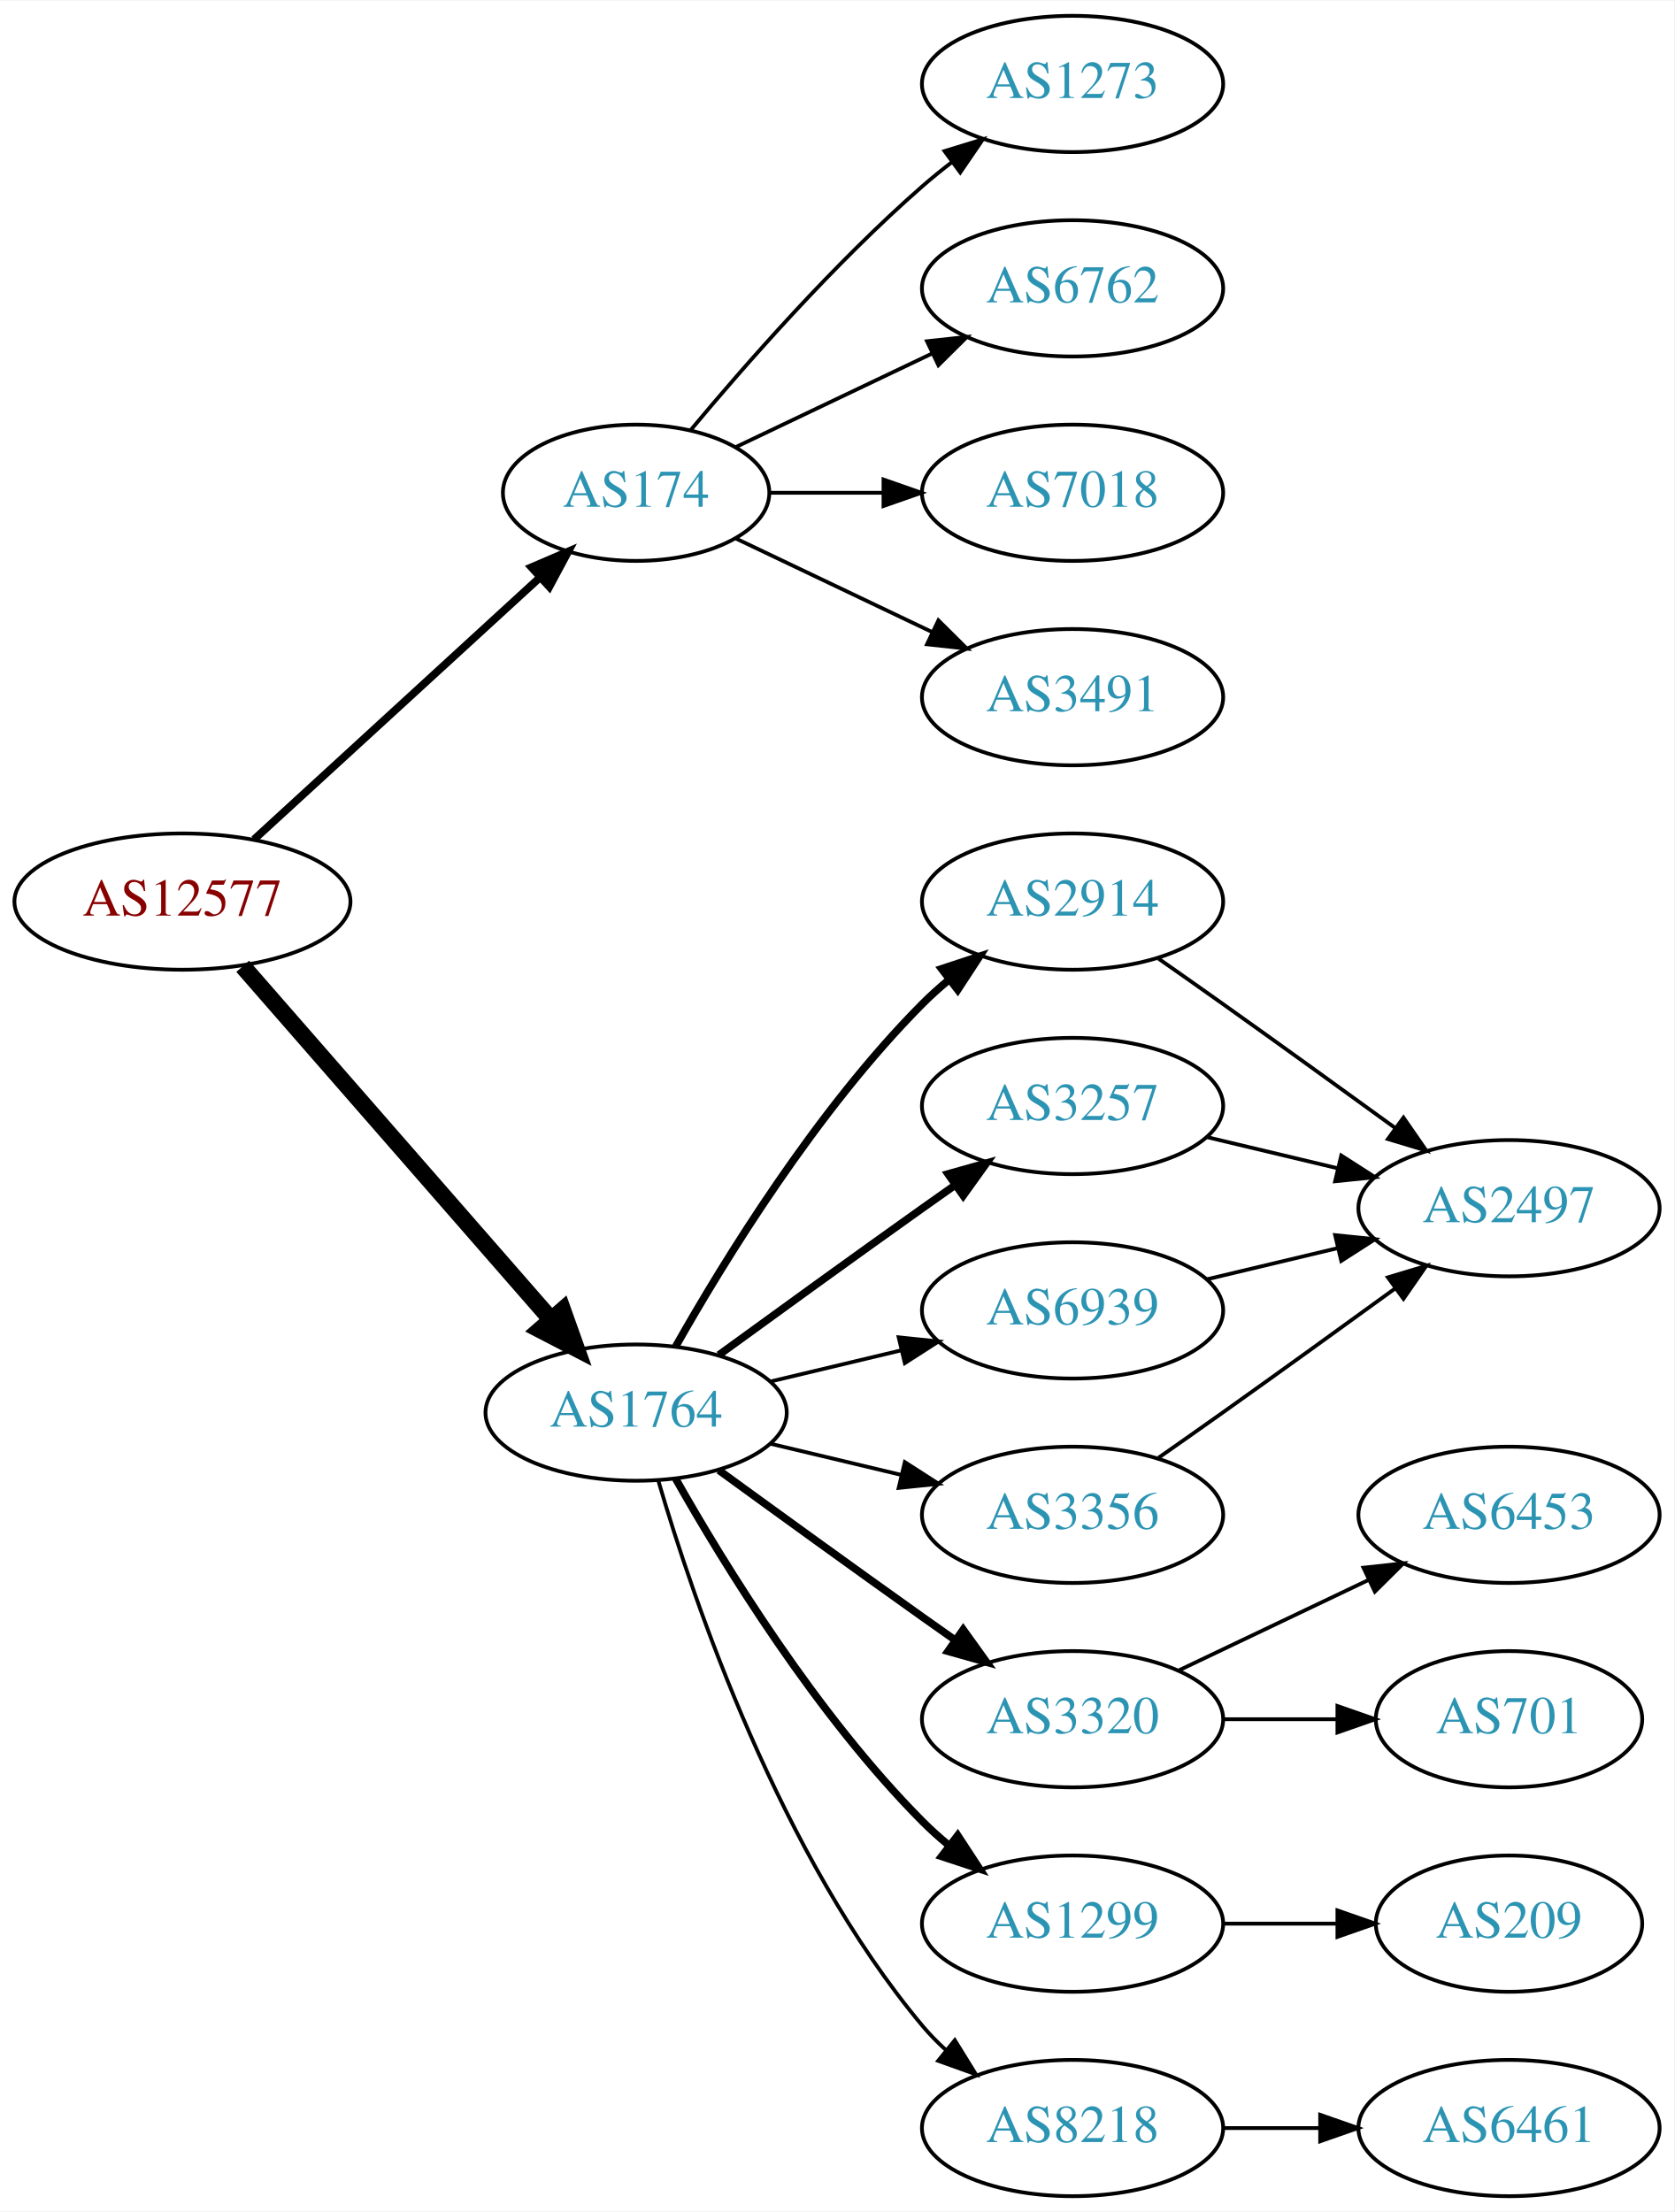
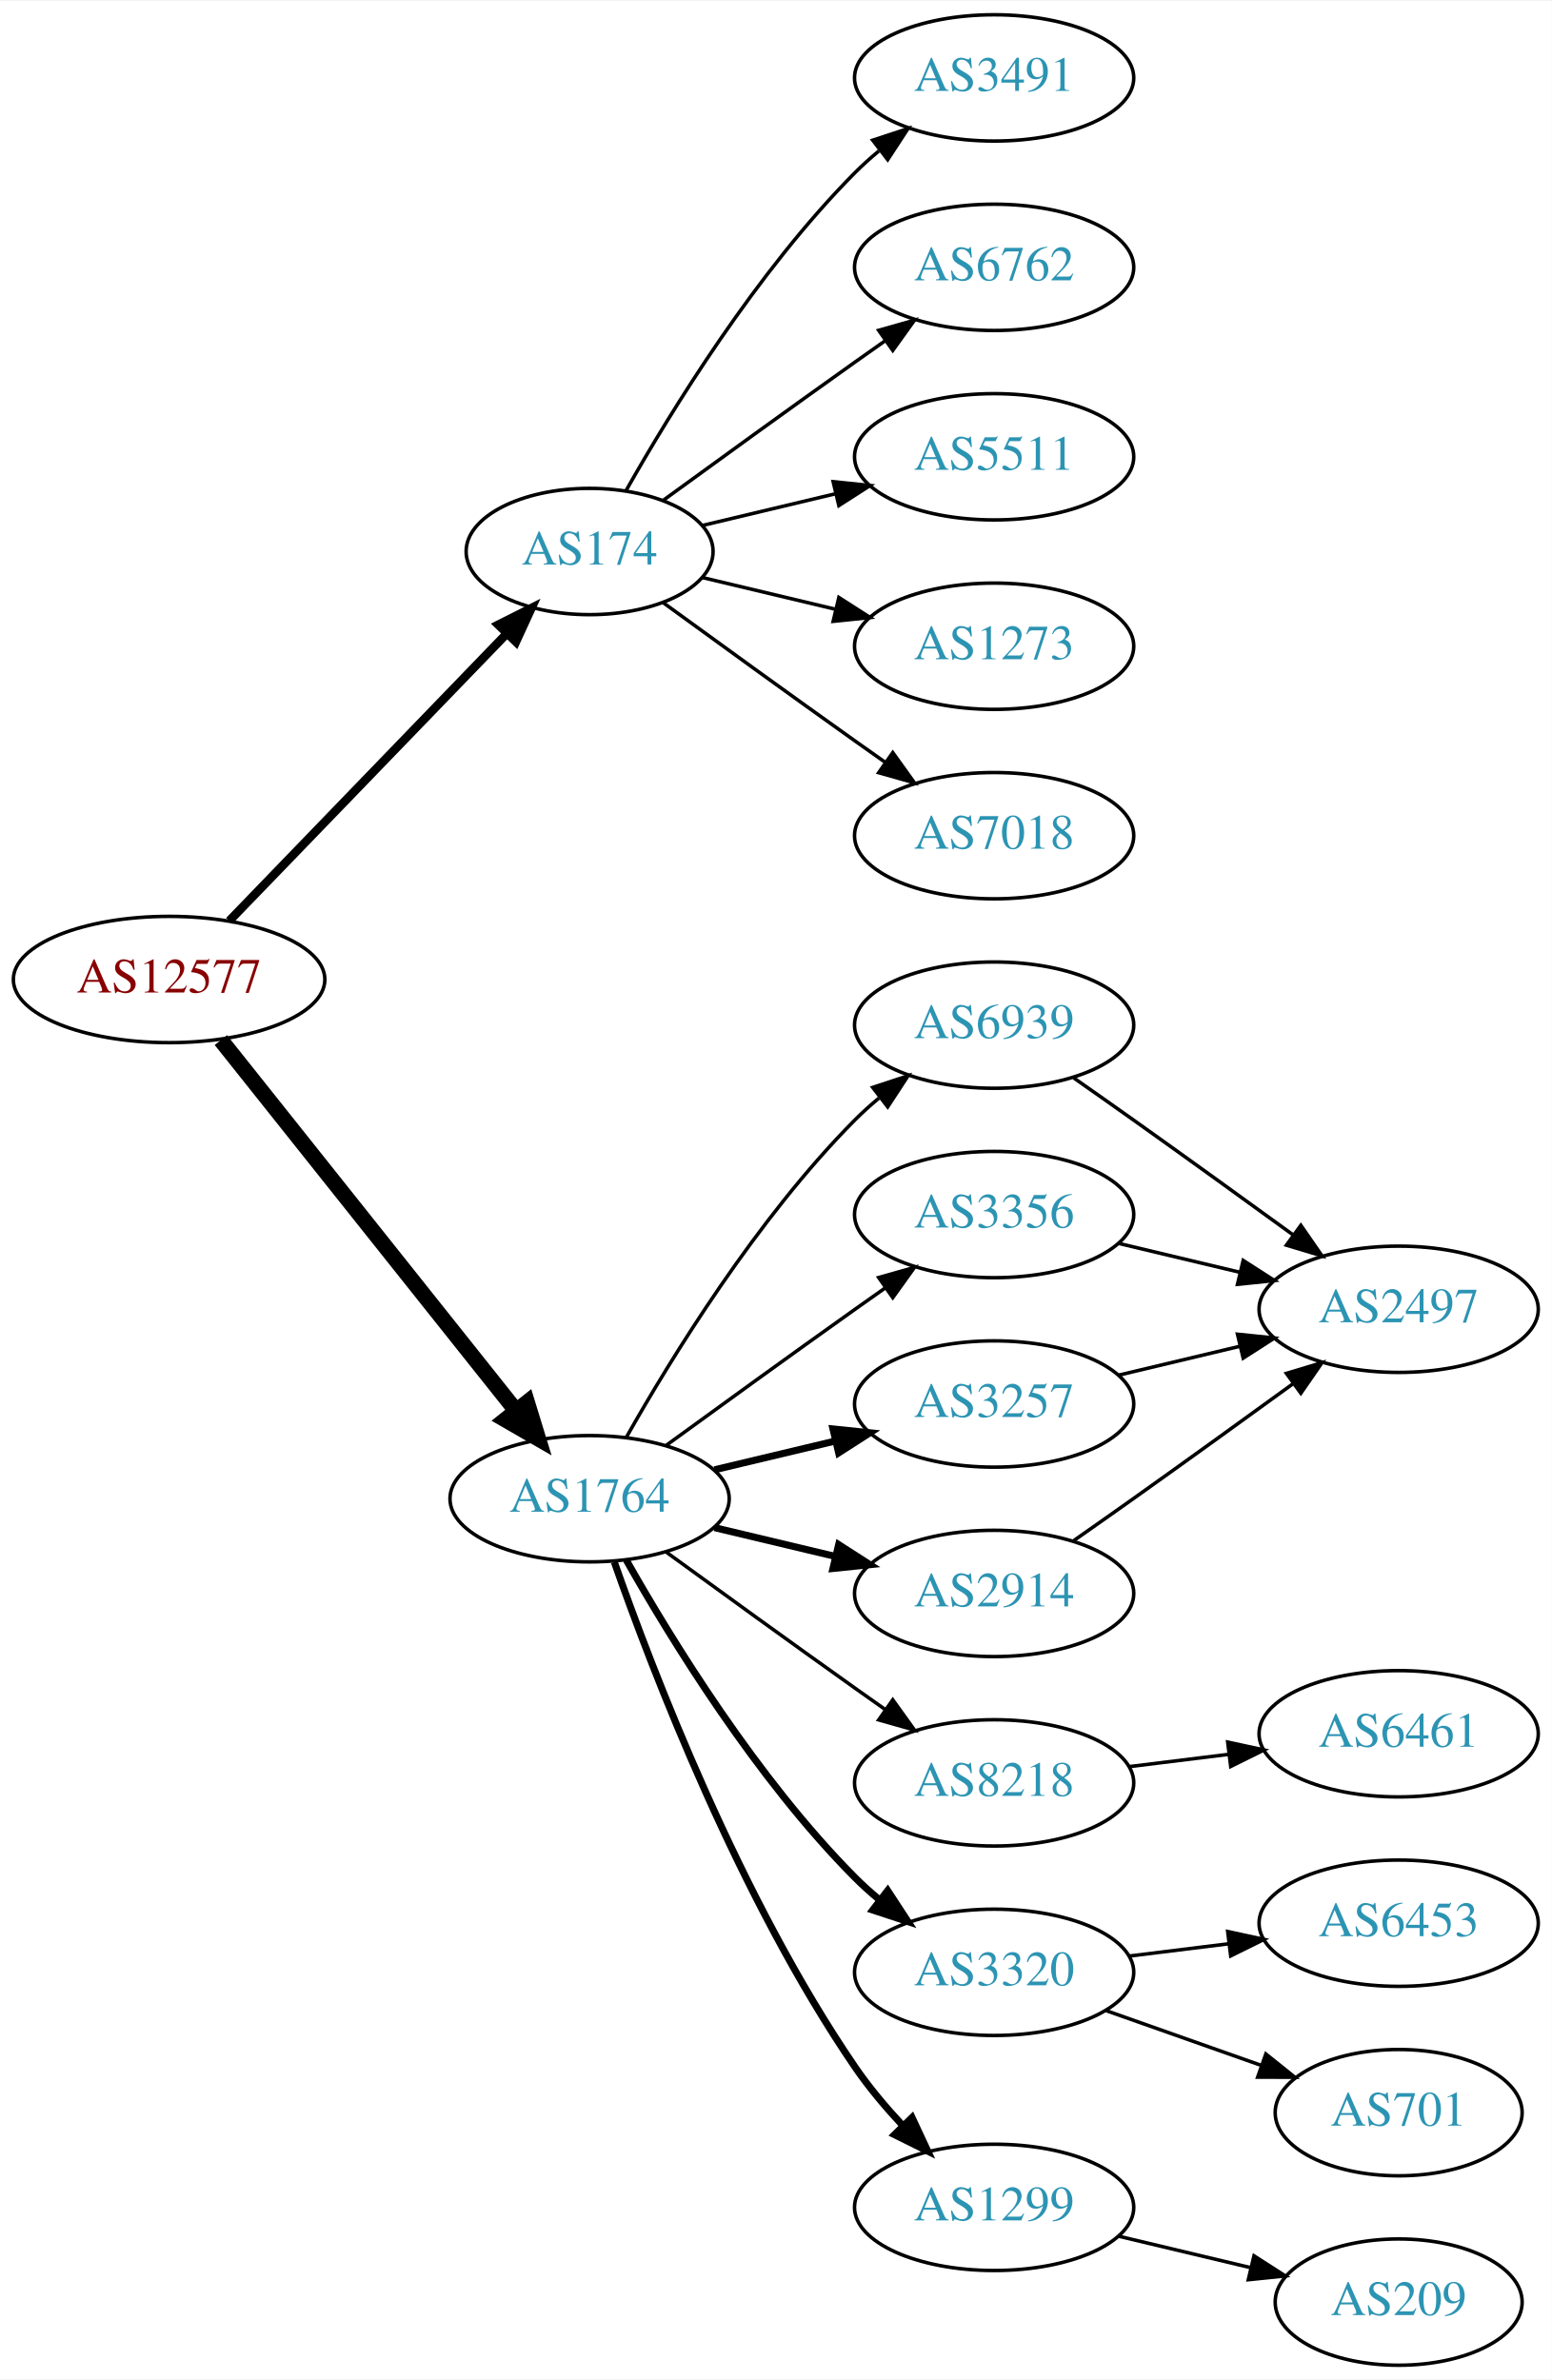
- <svg xmlns="http://www.w3.org/2000/svg" xmlns:xlink="http://www.w3.org/1999/xlink" width="442pt" height="584pt" viewBox="0.00 0.00 442.27 584.00">
-   <g id="graph0" class="graph" transform="scale(1 1) rotate(0) translate(4 580)">
-     <polygon fill="white" stroke="none" points="-4,4 -4,-580 438.271,-580 438.271,4 -4,4" />
+ <svg xmlns="http://www.w3.org/2000/svg" xmlns:xlink="http://www.w3.org/1999/xlink" width="442pt" height="678pt" viewBox="0.00 0.00 442.27 678.00">
+   <g id="graph0" class="graph" transform="scale(1 1) rotate(0) translate(4 674)">
+     <polygon fill="white" stroke="none" points="-4,4 -4,-674 438.271,-674 438.271,4 -4,4" />
    <g id="node1" class="node">
      <g id="a_node1">
        <a xlink:href="/asn/12577" xlink:title="AS12577 ~ Muehlgasse 14E [AT]">
-           <ellipse fill="#ffffff" stroke="black" cx="44.196" cy="-342" rx="44.393" ry="18" />
-           <text text-anchor="middle" x="44.196" y="-338.3" font-family="Times,serif" font-size="14.00" fill="#880000">AS12577</text>
+           <ellipse fill="#ffffff" stroke="black" cx="44.196" cy="-395" rx="44.393" ry="18" />
+           <text text-anchor="middle" x="44.196" y="-391.3" font-family="Times,serif" font-size="14.00" fill="#880000">AS12577</text>
        </a>
      </g>
    </g>
    <g id="node2" class="node">
      <g id="a_node2">
        <a xlink:href="/asn/174" xlink:title="AS174 ~ Cogent Communications [US]">
-           <ellipse fill="#ffffff" stroke="black" cx="164.039" cy="-450" rx="35.194" ry="18" />
-           <text text-anchor="middle" x="164.039" y="-446.3" font-family="Times,serif" font-size="14.00" fill="#2c94b3">AS174</text>
+           <ellipse fill="#ffffff" stroke="black" cx="164.039" cy="-517" rx="35.194" ry="18" />
+           <text text-anchor="middle" x="164.039" y="-513.3" font-family="Times,serif" font-size="14.00" fill="#2c94b3">AS174</text>
        </a>
      </g>
    </g>
    <g id="edge1" class="edge">
-       <path fill="none" stroke="black" stroke-width="2.045" d="M63.094,-358.403C83.252,-376.878 116.129,-407.009 138.632,-427.632" />
-       <polygon fill="black" stroke="black" stroke-width="2.045" points="136.384,-430.319 146.121,-434.496 141.114,-425.159 136.384,-430.319" />
+       <path fill="none" stroke="black" stroke-width="2.455" d="M61.334,-411.708C81.811,-432.907 117.245,-469.59 140.413,-493.576" />
+       <polygon fill="black" stroke="black" stroke-width="2.455" points="138.005,-496.121 147.47,-500.882 143.04,-491.258 138.005,-496.121" />
    </g>
    <g id="node3" class="node">
      <g id="a_node3">
        <a xlink:href="/asn/1764" xlink:title="AS1764 ~ NEXTLAYER-AS [AT]">
-           <ellipse fill="#ffffff" stroke="black" cx="164.039" cy="-207" rx="39.794" ry="18" />
-           <text text-anchor="middle" x="164.039" y="-203.3" font-family="Times,serif" font-size="14.00" fill="#2c94b3">AS1764</text>
+           <ellipse fill="#ffffff" stroke="black" cx="164.039" cy="-247" rx="39.794" ry="18" />
+           <text text-anchor="middle" x="164.039" y="-243.3" font-family="Times,serif" font-size="14.00" fill="#2c94b3">AS1764</text>
        </a>
      </g>
    </g>
    <g id="edge2" class="edge">
-       <path fill="none" stroke="black" stroke-width="4.5" d="M60.121,-324.902C80.663,-301.369 117.782,-258.845 141.379,-231.813" />
-       <polygon fill="black" stroke="black" stroke-width="4.5" points="144.625,-234.082 148.235,-223.959 138.692,-228.903 144.625,-234.082" />
+       <path fill="none" stroke="black" stroke-width="4.5" d="M58.945,-377.733C79.7,-351.666 119.146,-302.126 143.07,-272.079" />
+       <polygon fill="black" stroke="black" stroke-width="4.5" points="146.229,-274.433 149.378,-264.157 140.068,-269.528 146.229,-274.433" />
    </g>
    <g id="node4" class="node">
      <g id="a_node4">
-         <a xlink:href="/asn/1273" xlink:title="AS1273 ~ Vodafone Group PLC [EU]">
-           <ellipse fill="#ffffff" stroke="black" cx="279.332" cy="-558" rx="39.794" ry="18" />
-           <text text-anchor="middle" x="279.332" y="-554.3" font-family="Times,serif" font-size="14.00" fill="#2c94b3">AS1273</text>
+         <a xlink:href="/asn/3491" xlink:title="AS3491 ~ PCCW Global, Inc. [US]">
+           <ellipse fill="#ffffff" stroke="black" cx="279.332" cy="-652" rx="39.794" ry="18" />
+           <text text-anchor="middle" x="279.332" y="-648.3" font-family="Times,serif" font-size="14.00" fill="#2c94b3">AS3491</text>
        </a>
      </g>
    </g>
    <g id="edge3" class="edge">
-       <path fill="none" stroke="black" d="M178.404,-466.499C192.659,-483.596 216.354,-510.619 239.685,-531 242.151,-533.154 244.789,-535.294 247.487,-537.372" />
-       <polygon fill="black" stroke="black" points="245.512,-540.264 255.641,-543.37 249.66,-534.625 245.512,-540.264" />
+       <path fill="none" stroke="black" d="M174.498,-534.49C187.28,-557.096 211.712,-596.886 239.685,-625 241.796,-627.121 244.092,-629.188 246.477,-631.171" />
+       <polygon fill="black" stroke="black" points="244.73,-634.242 254.793,-637.556 248.993,-628.69 244.73,-634.242" />
    </g>
    <g id="node5" class="node">
      <g id="a_node5">
        <a xlink:href="/asn/6762" xlink:title="AS6762 ~ TELECOM ITALIA SPARKLE S.p.A. [IT]">
-           <ellipse fill="#ffffff" stroke="black" cx="279.332" cy="-504" rx="39.794" ry="18" />
-           <text text-anchor="middle" x="279.332" y="-500.3" font-family="Times,serif" font-size="14.00" fill="#2c94b3">AS6762</text>
+           <ellipse fill="#ffffff" stroke="black" cx="279.332" cy="-598" rx="39.794" ry="18" />
+           <text text-anchor="middle" x="279.332" y="-594.3" font-family="Times,serif" font-size="14.00" fill="#2c94b3">AS6762</text>
        </a>
      </g>
    </g>
    <g id="edge4" class="edge">
-       <path fill="none" stroke="black" d="M190.464,-462.119C205.766,-469.413 225.49,-478.814 242.372,-486.86" />
-       <polygon fill="black" stroke="black" points="240.879,-490.026 251.412,-491.169 243.891,-483.707 240.879,-490.026" />
+       <path fill="none" stroke="black" d="M184.935,-531.529C199.936,-542.45 221.043,-557.747 239.685,-571 242.506,-573.005 245.449,-575.085 248.397,-577.159" />
+       <polygon fill="black" stroke="black" points="246.424,-580.05 256.621,-582.926 250.443,-574.319 246.424,-580.05" />
    </g>
    <g id="node6" class="node">
      <g id="a_node6">
-         <a xlink:href="/asn/7018" xlink:title="AS7018 ~ AT&amp;T Services, Inc. [US]">
-           <ellipse fill="#ffffff" stroke="black" cx="279.332" cy="-450" rx="39.794" ry="18" />
-           <text text-anchor="middle" x="279.332" y="-446.3" font-family="Times,serif" font-size="14.00" fill="#2c94b3">AS7018</text>
+         <a xlink:href="/asn/5511" xlink:title="AS5511 ~ Orange S.A. [FR]">
+           <ellipse fill="#ffffff" stroke="black" cx="279.332" cy="-544" rx="39.794" ry="18" />
+           <text text-anchor="middle" x="279.332" y="-540.3" font-family="Times,serif" font-size="14.00" fill="#2c94b3">AS5511</text>
        </a>
      </g>
    </g>
    <g id="edge5" class="edge">
-       <path fill="none" stroke="black" d="M199.338,-450C208.715,-450 219.065,-450 229.1,-450" />
-       <polygon fill="black" stroke="black" points="229.388,-453.5 239.388,-450 229.388,-446.5 229.388,-453.5" />
+       <path fill="none" stroke="black" d="M196.296,-524.449C207.976,-527.233 221.472,-530.449 234.101,-533.459" />
+       <polygon fill="black" stroke="black" points="233.454,-536.903 243.993,-535.816 235.077,-530.093 233.454,-536.903" />
    </g>
    <g id="node7" class="node">
      <g id="a_node7">
-         <a xlink:href="/asn/3491" xlink:title="AS3491 ~ PCCW Global, Inc. [US]">
-           <ellipse fill="#ffffff" stroke="black" cx="279.332" cy="-396" rx="39.794" ry="18" />
-           <text text-anchor="middle" x="279.332" y="-392.3" font-family="Times,serif" font-size="14.00" fill="#2c94b3">AS3491</text>
+         <a xlink:href="/asn/1273" xlink:title="AS1273 ~ Vodafone Group PLC [EU]">
+           <ellipse fill="#ffffff" stroke="black" cx="279.332" cy="-490" rx="39.794" ry="18" />
+           <text text-anchor="middle" x="279.332" y="-486.3" font-family="Times,serif" font-size="14.00" fill="#2c94b3">AS1273</text>
        </a>
      </g>
    </g>
    <g id="edge6" class="edge">
-       <path fill="none" stroke="black" d="M190.464,-437.881C205.766,-430.587 225.49,-421.186 242.372,-413.14" />
-       <polygon fill="black" stroke="black" points="243.891,-416.293 251.412,-408.831 240.879,-409.974 243.891,-416.293" />
+       <path fill="none" stroke="black" d="M196.296,-509.551C207.976,-506.767 221.472,-503.551 234.101,-500.541" />
+       <polygon fill="black" stroke="black" points="235.077,-503.907 243.993,-498.184 233.454,-497.097 235.077,-503.907" />
    </g>
    <g id="node8" class="node">
      <g id="a_node8">
-         <a xlink:href="/asn/2914" xlink:title="AS2914 ~ NTT America, Inc. [US]">
-           <ellipse fill="#ffffff" stroke="black" cx="279.332" cy="-342" rx="39.794" ry="18" />
-           <text text-anchor="middle" x="279.332" y="-338.3" font-family="Times,serif" font-size="14.00" fill="#2c94b3">AS2914</text>
+         <a xlink:href="/asn/7018" xlink:title="AS7018 ~ AT&amp;T Services, Inc. [US]">
+           <ellipse fill="#ffffff" stroke="black" cx="279.332" cy="-436" rx="39.794" ry="18" />
+           <text text-anchor="middle" x="279.332" y="-432.3" font-family="Times,serif" font-size="14.00" fill="#2c94b3">AS7018</text>
        </a>
      </g>
    </g>
    <g id="edge7" class="edge">
-       <path fill="none" stroke="black" stroke-width="2" d="M174.498,-224.49C187.28,-247.096 211.712,-286.886 239.685,-315 241.796,-317.121 244.092,-319.188 246.477,-321.171" />
-       <polygon fill="black" stroke="black" stroke-width="2" points="244.73,-324.242 254.793,-327.556 248.993,-318.69 244.73,-324.242" />
+       <path fill="none" stroke="black" d="M184.935,-502.471C199.936,-491.55 221.043,-476.253 239.685,-463 242.506,-460.995 245.449,-458.915 248.397,-456.841" />
+       <polygon fill="black" stroke="black" points="250.443,-459.681 256.621,-451.074 246.424,-453.95 250.443,-459.681" />
    </g>
    <g id="node9" class="node">
      <g id="a_node9">
-         <a xlink:href="/asn/3320" xlink:title="AS3320 ~ DTAG [DE]">
-           <ellipse fill="#ffffff" stroke="black" cx="279.332" cy="-126" rx="39.794" ry="18" />
-           <text text-anchor="middle" x="279.332" y="-122.3" font-family="Times,serif" font-size="14.00" fill="#2c94b3">AS3320</text>
+         <a xlink:href="/asn/6939" xlink:title="AS6939 ~ Hurricane Electric LLC [US]">
+           <ellipse fill="#ffffff" stroke="black" cx="279.332" cy="-382" rx="39.794" ry="18" />
+           <text text-anchor="middle" x="279.332" y="-378.3" font-family="Times,serif" font-size="14.00" fill="#2c94b3">AS6939</text>
        </a>
      </g>
    </g>
    <g id="edge8" class="edge">
-       <path fill="none" stroke="black" stroke-width="2" d="M185.887,-191.778C200.821,-180.909 221.435,-165.975 239.685,-153 242.506,-150.995 245.449,-148.915 248.397,-146.841" />
-       <polygon fill="black" stroke="black" stroke-width="2" points="250.443,-149.681 256.621,-141.074 246.424,-143.95 250.443,-149.681" />
+       <path fill="none" stroke="black" d="M174.498,-264.49C187.28,-287.096 211.712,-326.886 239.685,-355 241.796,-357.121 244.092,-359.188 246.477,-361.171" />
+       <polygon fill="black" stroke="black" points="244.73,-364.242 254.793,-367.556 248.993,-358.69 244.73,-364.242" />
    </g>
    <g id="node10" class="node">
      <g id="a_node10">
-         <a xlink:href="/asn/1299" xlink:title="AS1299 ~ Telia Carrier [EU]">
-           <ellipse fill="#ffffff" stroke="black" cx="279.332" cy="-72" rx="39.794" ry="18" />
-           <text text-anchor="middle" x="279.332" y="-68.3" font-family="Times,serif" font-size="14.00" fill="#2c94b3">AS1299</text>
+         <a xlink:href="/asn/3356" xlink:title="AS3356 ~ Level 3 Parent, LLC [US]">
+           <ellipse fill="#ffffff" stroke="black" cx="279.332" cy="-328" rx="39.794" ry="18" />
+           <text text-anchor="middle" x="279.332" y="-324.3" font-family="Times,serif" font-size="14.00" fill="#2c94b3">AS3356</text>
        </a>
      </g>
    </g>
    <g id="edge9" class="edge">
-       <path fill="none" stroke="black" stroke-width="2" d="M174.498,-189.51C187.28,-166.904 211.712,-127.114 239.685,-99 241.796,-96.879 244.092,-94.812 246.477,-92.829" />
-       <polygon fill="black" stroke="black" stroke-width="2" points="248.993,-95.31 254.793,-86.444 244.73,-89.758 248.993,-95.31" />
+       <path fill="none" stroke="black" d="M185.887,-262.222C200.821,-273.091 221.435,-288.025 239.685,-301 242.506,-303.005 245.449,-305.085 248.397,-307.159" />
+       <polygon fill="black" stroke="black" points="246.424,-310.05 256.621,-312.926 250.443,-304.319 246.424,-310.05" />
    </g>
    <g id="node11" class="node">
      <g id="a_node11">
-         <a xlink:href="/asn/3257" xlink:title="AS3257 ~ GTT [DE]">
-           <ellipse fill="#ffffff" stroke="black" cx="279.332" cy="-288" rx="39.794" ry="18" />
-           <text text-anchor="middle" x="279.332" y="-284.3" font-family="Times,serif" font-size="14.00" fill="#2c94b3">AS3257</text>
+         <a xlink:href="/asn/8218" xlink:title="AS8218 ~ legacy Neotelecoms [FR]">
+           <ellipse fill="#ffffff" stroke="black" cx="279.332" cy="-166" rx="39.794" ry="18" />
+           <text text-anchor="middle" x="279.332" y="-162.3" font-family="Times,serif" font-size="14.00" fill="#2c94b3">AS8218</text>
        </a>
      </g>
    </g>
    <g id="edge10" class="edge">
-       <path fill="none" stroke="black" stroke-width="2" d="M185.887,-222.222C200.821,-233.091 221.435,-248.025 239.685,-261 242.506,-263.005 245.449,-265.085 248.397,-267.159" />
-       <polygon fill="black" stroke="black" stroke-width="2" points="246.424,-270.05 256.621,-272.926 250.443,-264.319 246.424,-270.05" />
+       <path fill="none" stroke="black" d="M185.887,-231.778C200.821,-220.909 221.435,-205.975 239.685,-193 242.506,-190.995 245.449,-188.915 248.397,-186.841" />
+       <polygon fill="black" stroke="black" points="250.443,-189.681 256.621,-181.074 246.424,-183.95 250.443,-189.681" />
    </g>
    <g id="node12" class="node">
      <g id="a_node12">
-         <a xlink:href="/asn/8218" xlink:title="AS8218 ~ legacy Neotelecoms [FR]">
-           <ellipse fill="#ffffff" stroke="black" cx="279.332" cy="-18" rx="39.794" ry="18" />
-           <text text-anchor="middle" x="279.332" y="-14.3" font-family="Times,serif" font-size="14.00" fill="#2c94b3">AS8218</text>
+         <a xlink:href="/asn/3320" xlink:title="AS3320 ~ DTAG [DE]">
+           <ellipse fill="#ffffff" stroke="black" cx="279.332" cy="-112" rx="39.794" ry="18" />
+           <text text-anchor="middle" x="279.332" y="-108.3" font-family="Times,serif" font-size="14.00" fill="#2c94b3">AS3320</text>
        </a>
      </g>
    </g>
    <g id="edge11" class="edge">
-       <path fill="none" stroke="black" d="M169.913,-188.998C179.227,-157.156 202.043,-90.019 239.685,-45 241.555,-42.763 243.654,-40.626 245.88,-38.604" />
-       <polygon fill="black" stroke="black" points="248.227,-41.208 253.799,-32.196 243.823,-35.766 248.227,-41.208" />
+       <path fill="none" stroke="black" stroke-width="2" d="M174.498,-229.51C187.28,-206.904 211.712,-167.114 239.685,-139 241.796,-136.879 244.092,-134.812 246.477,-132.829" />
+       <polygon fill="black" stroke="black" stroke-width="2" points="248.993,-135.31 254.793,-126.444 244.73,-129.758 248.993,-135.31" />
    </g>
    <g id="node13" class="node">
      <g id="a_node13">
-         <a xlink:href="/asn/6939" xlink:title="AS6939 ~ Hurricane Electric LLC [US]">
-           <ellipse fill="#ffffff" stroke="black" cx="279.332" cy="-234" rx="39.794" ry="18" />
-           <text text-anchor="middle" x="279.332" y="-230.3" font-family="Times,serif" font-size="14.00" fill="#2c94b3">AS6939</text>
+         <a xlink:href="/asn/1299" xlink:title="AS1299 ~ Telia Carrier [EU]">
+           <ellipse fill="#ffffff" stroke="black" cx="279.332" cy="-45" rx="39.794" ry="18" />
+           <text text-anchor="middle" x="279.332" y="-41.3" font-family="Times,serif" font-size="14.00" fill="#2c94b3">AS1299</text>
        </a>
      </g>
    </g>
    <g id="edge12" class="edge">
-       <path fill="none" stroke="black" d="M199.646,-215.248C210.517,-217.838 222.671,-220.735 234.114,-223.462" />
-       <polygon fill="black" stroke="black" points="233.397,-226.889 243.936,-225.803 235.02,-220.08 233.397,-226.889" />
+       <path fill="none" stroke="black" stroke-width="2" d="M171.083,-228.952C181.965,-197.894 206.813,-133.05 239.685,-85 243.641,-79.217 248.46,-73.499 253.334,-68.273" />
+       <polygon fill="black" stroke="black" stroke-width="2" points="255.936,-70.618 260.421,-61.019 250.929,-65.726 255.936,-70.618" />
    </g>
    <g id="node14" class="node">
      <g id="a_node14">
-         <a xlink:href="/asn/3356" xlink:title="AS3356 ~ Level 3 Parent, LLC [US]">
-           <ellipse fill="#ffffff" stroke="black" cx="279.332" cy="-180" rx="39.794" ry="18" />
-           <text text-anchor="middle" x="279.332" y="-176.3" font-family="Times,serif" font-size="14.00" fill="#2c94b3">AS3356</text>
+         <a xlink:href="/asn/3257" xlink:title="AS3257 ~ GTT [DE]">
+           <ellipse fill="#ffffff" stroke="black" cx="279.332" cy="-274" rx="39.794" ry="18" />
+           <text text-anchor="middle" x="279.332" y="-270.3" font-family="Times,serif" font-size="14.00" fill="#2c94b3">AS3257</text>
        </a>
      </g>
    </g>
    <g id="edge13" class="edge">
-       <path fill="none" stroke="black" d="M199.646,-198.752C210.517,-196.162 222.671,-193.265 234.114,-190.538" />
-       <polygon fill="black" stroke="black" points="235.02,-193.92 243.936,-188.197 233.397,-187.111 235.02,-193.92" />
+       <path fill="none" stroke="black" stroke-width="2" d="M199.646,-255.248C210.517,-257.838 222.671,-260.735 234.114,-263.462" />
+       <polygon fill="black" stroke="black" stroke-width="2" points="233.397,-266.889 243.936,-265.803 235.02,-260.08 233.397,-266.889" />
    </g>
    <g id="node15" class="node">
      <g id="a_node15">
-         <a xlink:href="/asn/2497" xlink:title="AS2497 ~ Internet Initiative Japan Inc. [JP]">
-           <ellipse fill="#ffffff" stroke="black" cx="394.625" cy="-261" rx="39.794" ry="18" />
-           <text text-anchor="middle" x="394.625" y="-257.3" font-family="Times,serif" font-size="14.00" fill="#2c94b3">AS2497</text>
+         <a xlink:href="/asn/2914" xlink:title="AS2914 ~ NTT America, Inc. [US]">
+           <ellipse fill="#ffffff" stroke="black" cx="279.332" cy="-220" rx="39.794" ry="18" />
+           <text text-anchor="middle" x="279.332" y="-216.3" font-family="Times,serif" font-size="14.00" fill="#2c94b3">AS2914</text>
        </a>
      </g>
    </g>
    <g id="edge14" class="edge">
-       <path fill="none" stroke="black" d="M302.042,-326.926C307.577,-323.057 313.508,-318.889 318.978,-315 334.092,-304.255 350.826,-292.167 364.613,-282.156" />
-       <polygon fill="black" stroke="black" points="366.746,-284.933 372.776,-276.222 362.63,-279.271 366.746,-284.933" />
+       <path fill="none" stroke="black" stroke-width="2" d="M199.646,-238.752C210.517,-236.162 222.671,-233.265 234.114,-230.538" />
+       <polygon fill="black" stroke="black" stroke-width="2" points="235.02,-233.92 243.936,-228.197 233.397,-227.111 235.02,-233.92" />
    </g>
    <g id="node16" class="node">
      <g id="a_node16">
-         <a xlink:href="/asn/6453" xlink:title="AS6453 ~ TATA COMMUNICATIONS (AMERICA) INC [US]">
-           <ellipse fill="#ffffff" stroke="black" cx="394.625" cy="-180" rx="39.794" ry="18" />
-           <text text-anchor="middle" x="394.625" y="-176.3" font-family="Times,serif" font-size="14.00" fill="#2c94b3">AS6453</text>
+         <a xlink:href="/asn/2497" xlink:title="AS2497 ~ Internet Initiative Japan Inc. [JP]">
+           <ellipse fill="#ffffff" stroke="black" cx="394.625" cy="-301" rx="39.794" ry="18" />
+           <text text-anchor="middle" x="394.625" y="-297.3" font-family="Times,serif" font-size="14.00" fill="#2c94b3">AS2497</text>
        </a>
      </g>
    </g>
    <g id="edge15" class="edge">
-       <path fill="none" stroke="black" d="M307.468,-138.934C322.462,-146.081 341.283,-155.052 357.506,-162.785" />
-       <polygon fill="black" stroke="black" points="356.177,-166.028 366.71,-167.171 359.188,-159.709 356.177,-166.028" />
+       <path fill="none" stroke="black" d="M302.042,-366.926C307.577,-363.057 313.508,-358.889 318.978,-355 334.092,-344.255 350.826,-332.167 364.613,-322.156" />
+       <polygon fill="black" stroke="black" points="366.746,-324.933 372.776,-316.222 362.63,-319.271 366.746,-324.933" />
+     </g>
+     <g id="edge16" class="edge">
+       <path fill="none" stroke="black" d="M314.939,-319.752C325.81,-317.162 337.964,-314.265 349.407,-311.538" />
+       <polygon fill="black" stroke="black" points="350.313,-314.92 359.229,-309.197 348.69,-308.111 350.313,-314.92" />
    </g>
    <g id="node17" class="node">
      <g id="a_node17">
-         <a xlink:href="/asn/701" xlink:title="AS701 ~ UUNET [US]">
-           <ellipse fill="#ffffff" stroke="black" cx="394.625" cy="-126" rx="35.194" ry="18" />
-           <text text-anchor="middle" x="394.625" y="-122.3" font-family="Times,serif" font-size="14.00" fill="#2c94b3">AS701</text>
-         </a>
-       </g>
-     </g>
-     <g id="edge16" class="edge">
-       <path fill="none" stroke="black" d="M319.004,-126C328.709,-126 339.2,-126 349.163,-126" />
-       <polygon fill="black" stroke="black" points="349.299,-129.5 359.299,-126 349.299,-122.5 349.299,-129.5" />
+         <a xlink:href="/asn/6461" xlink:title="AS6461 ~ Zayo Bandwidth [US]">
+           <ellipse fill="#ffffff" stroke="black" cx="394.625" cy="-180" rx="39.794" ry="18" />
+           <text text-anchor="middle" x="394.625" y="-176.3" font-family="Times,serif" font-size="14.00" fill="#2c94b3">AS6461</text>
+         </a>
+       </g>
+     </g>
+     <g id="edge17" class="edge">
+       <path fill="none" stroke="black" d="M317.742,-170.623C326.83,-171.746 336.667,-172.962 346.152,-174.134" />
+       <polygon fill="black" stroke="black" points="345.9,-177.629 356.254,-175.382 346.758,-170.682 345.9,-177.629" />
    </g>
    <g id="node18" class="node">
      <g id="a_node18">
-         <a xlink:href="/asn/209" xlink:title="AS209 ~ CenturyLink Communications, LLC [US]">
-           <ellipse fill="#ffffff" stroke="black" cx="394.625" cy="-72" rx="35.194" ry="18" />
-           <text text-anchor="middle" x="394.625" y="-68.3" font-family="Times,serif" font-size="14.00" fill="#2c94b3">AS209</text>
-         </a>
-       </g>
-     </g>
-     <g id="edge17" class="edge">
-       <path fill="none" stroke="black" d="M319.004,-72C328.709,-72 339.2,-72 349.163,-72" />
-       <polygon fill="black" stroke="black" points="349.299,-75.5 359.299,-72 349.299,-68.5 349.299,-75.5" />
+         <a xlink:href="/asn/6453" xlink:title="AS6453 ~ TATA COMMUNICATIONS (AMERICA) INC [US]">
+           <ellipse fill="#ffffff" stroke="black" cx="394.625" cy="-126" rx="39.794" ry="18" />
+           <text text-anchor="middle" x="394.625" y="-122.3" font-family="Times,serif" font-size="14.00" fill="#2c94b3">AS6453</text>
+         </a>
+       </g>
    </g>
    <g id="edge18" class="edge">
-       <path fill="none" stroke="black" d="M314.939,-279.752C325.81,-277.162 337.964,-274.265 349.407,-271.538" />
-       <polygon fill="black" stroke="black" points="350.313,-274.92 359.229,-269.197 348.69,-268.111 350.313,-274.92" />
+       <path fill="none" stroke="black" d="M317.742,-116.623C326.83,-117.746 336.667,-118.962 346.152,-120.134" />
+       <polygon fill="black" stroke="black" points="345.9,-123.629 356.254,-121.382 346.758,-116.682 345.9,-123.629" />
    </g>
    <g id="node19" class="node">
      <g id="a_node19">
-         <a xlink:href="/asn/6461" xlink:title="AS6461 ~ Zayo Bandwidth [US]">
-           <ellipse fill="#ffffff" stroke="black" cx="394.625" cy="-18" rx="39.794" ry="18" />
-           <text text-anchor="middle" x="394.625" y="-14.3" font-family="Times,serif" font-size="14.00" fill="#2c94b3">AS6461</text>
+         <a xlink:href="/asn/701" xlink:title="AS701 ~ UUNET [US]">
+           <ellipse fill="#ffffff" stroke="black" cx="394.625" cy="-72" rx="35.194" ry="18" />
+           <text text-anchor="middle" x="394.625" y="-68.3" font-family="Times,serif" font-size="14.00" fill="#2c94b3">AS701</text>
        </a>
      </g>
    </g>
    <g id="edge19" class="edge">
-       <path fill="none" stroke="black" d="M319.004,-18C327.207,-18 335.971,-18 344.503,-18" />
-       <polygon fill="black" stroke="black" points="344.742,-21.5 354.742,-18 344.742,-14.5 344.742,-21.5" />
+       <path fill="none" stroke="black" d="M311.289,-101.07C324.917,-96.258 341.06,-90.559 355.427,-85.486" />
+       <polygon fill="black" stroke="black" points="356.772,-88.723 365.036,-82.094 354.441,-82.123 356.772,-88.723" />
+     </g>
+     <g id="node20" class="node">
+       <g id="a_node20">
+         <a xlink:href="/asn/209" xlink:title="AS209 ~ CenturyLink Communications, LLC [US]">
+           <ellipse fill="#ffffff" stroke="black" cx="394.625" cy="-18" rx="35.194" ry="18" />
+           <text text-anchor="middle" x="394.625" y="-14.3" font-family="Times,serif" font-size="14.00" fill="#2c94b3">AS209</text>
+         </a>
+       </g>
    </g>
    <g id="edge20" class="edge">
-       <path fill="none" stroke="black" d="M314.939,-242.248C325.81,-244.838 337.964,-247.735 349.407,-250.462" />
-       <polygon fill="black" stroke="black" points="348.69,-253.889 359.229,-252.803 350.313,-247.08 348.69,-253.889" />
+       <path fill="none" stroke="black" d="M314.939,-36.752C326.733,-33.941 340.038,-30.771 352.306,-27.847" />
+       <polygon fill="black" stroke="black" points="353.394,-31.186 362.311,-25.463 351.772,-24.377 353.394,-31.186" />
    </g>
    <g id="edge21" class="edge">
-       <path fill="none" stroke="black" d="M302.042,-195.074C307.577,-198.943 313.508,-203.111 318.978,-207 334.092,-217.745 350.826,-229.833 364.613,-239.844" />
-       <polygon fill="black" stroke="black" points="362.63,-242.729 372.776,-245.778 366.746,-237.067 362.63,-242.729" />
+       <path fill="none" stroke="black" d="M314.939,-282.248C325.81,-284.838 337.964,-287.735 349.407,-290.462" />
+       <polygon fill="black" stroke="black" points="348.69,-293.889 359.229,-292.803 350.313,-287.08 348.69,-293.889" />
+     </g>
+     <g id="edge22" class="edge">
+       <path fill="none" stroke="black" d="M302.042,-235.074C307.577,-238.943 313.508,-243.111 318.978,-247 334.092,-257.745 350.826,-269.833 364.613,-279.844" />
+       <polygon fill="black" stroke="black" points="362.63,-282.729 372.776,-285.778 366.746,-277.067 362.63,-282.729" />
    </g>
  </g>
</svg>
